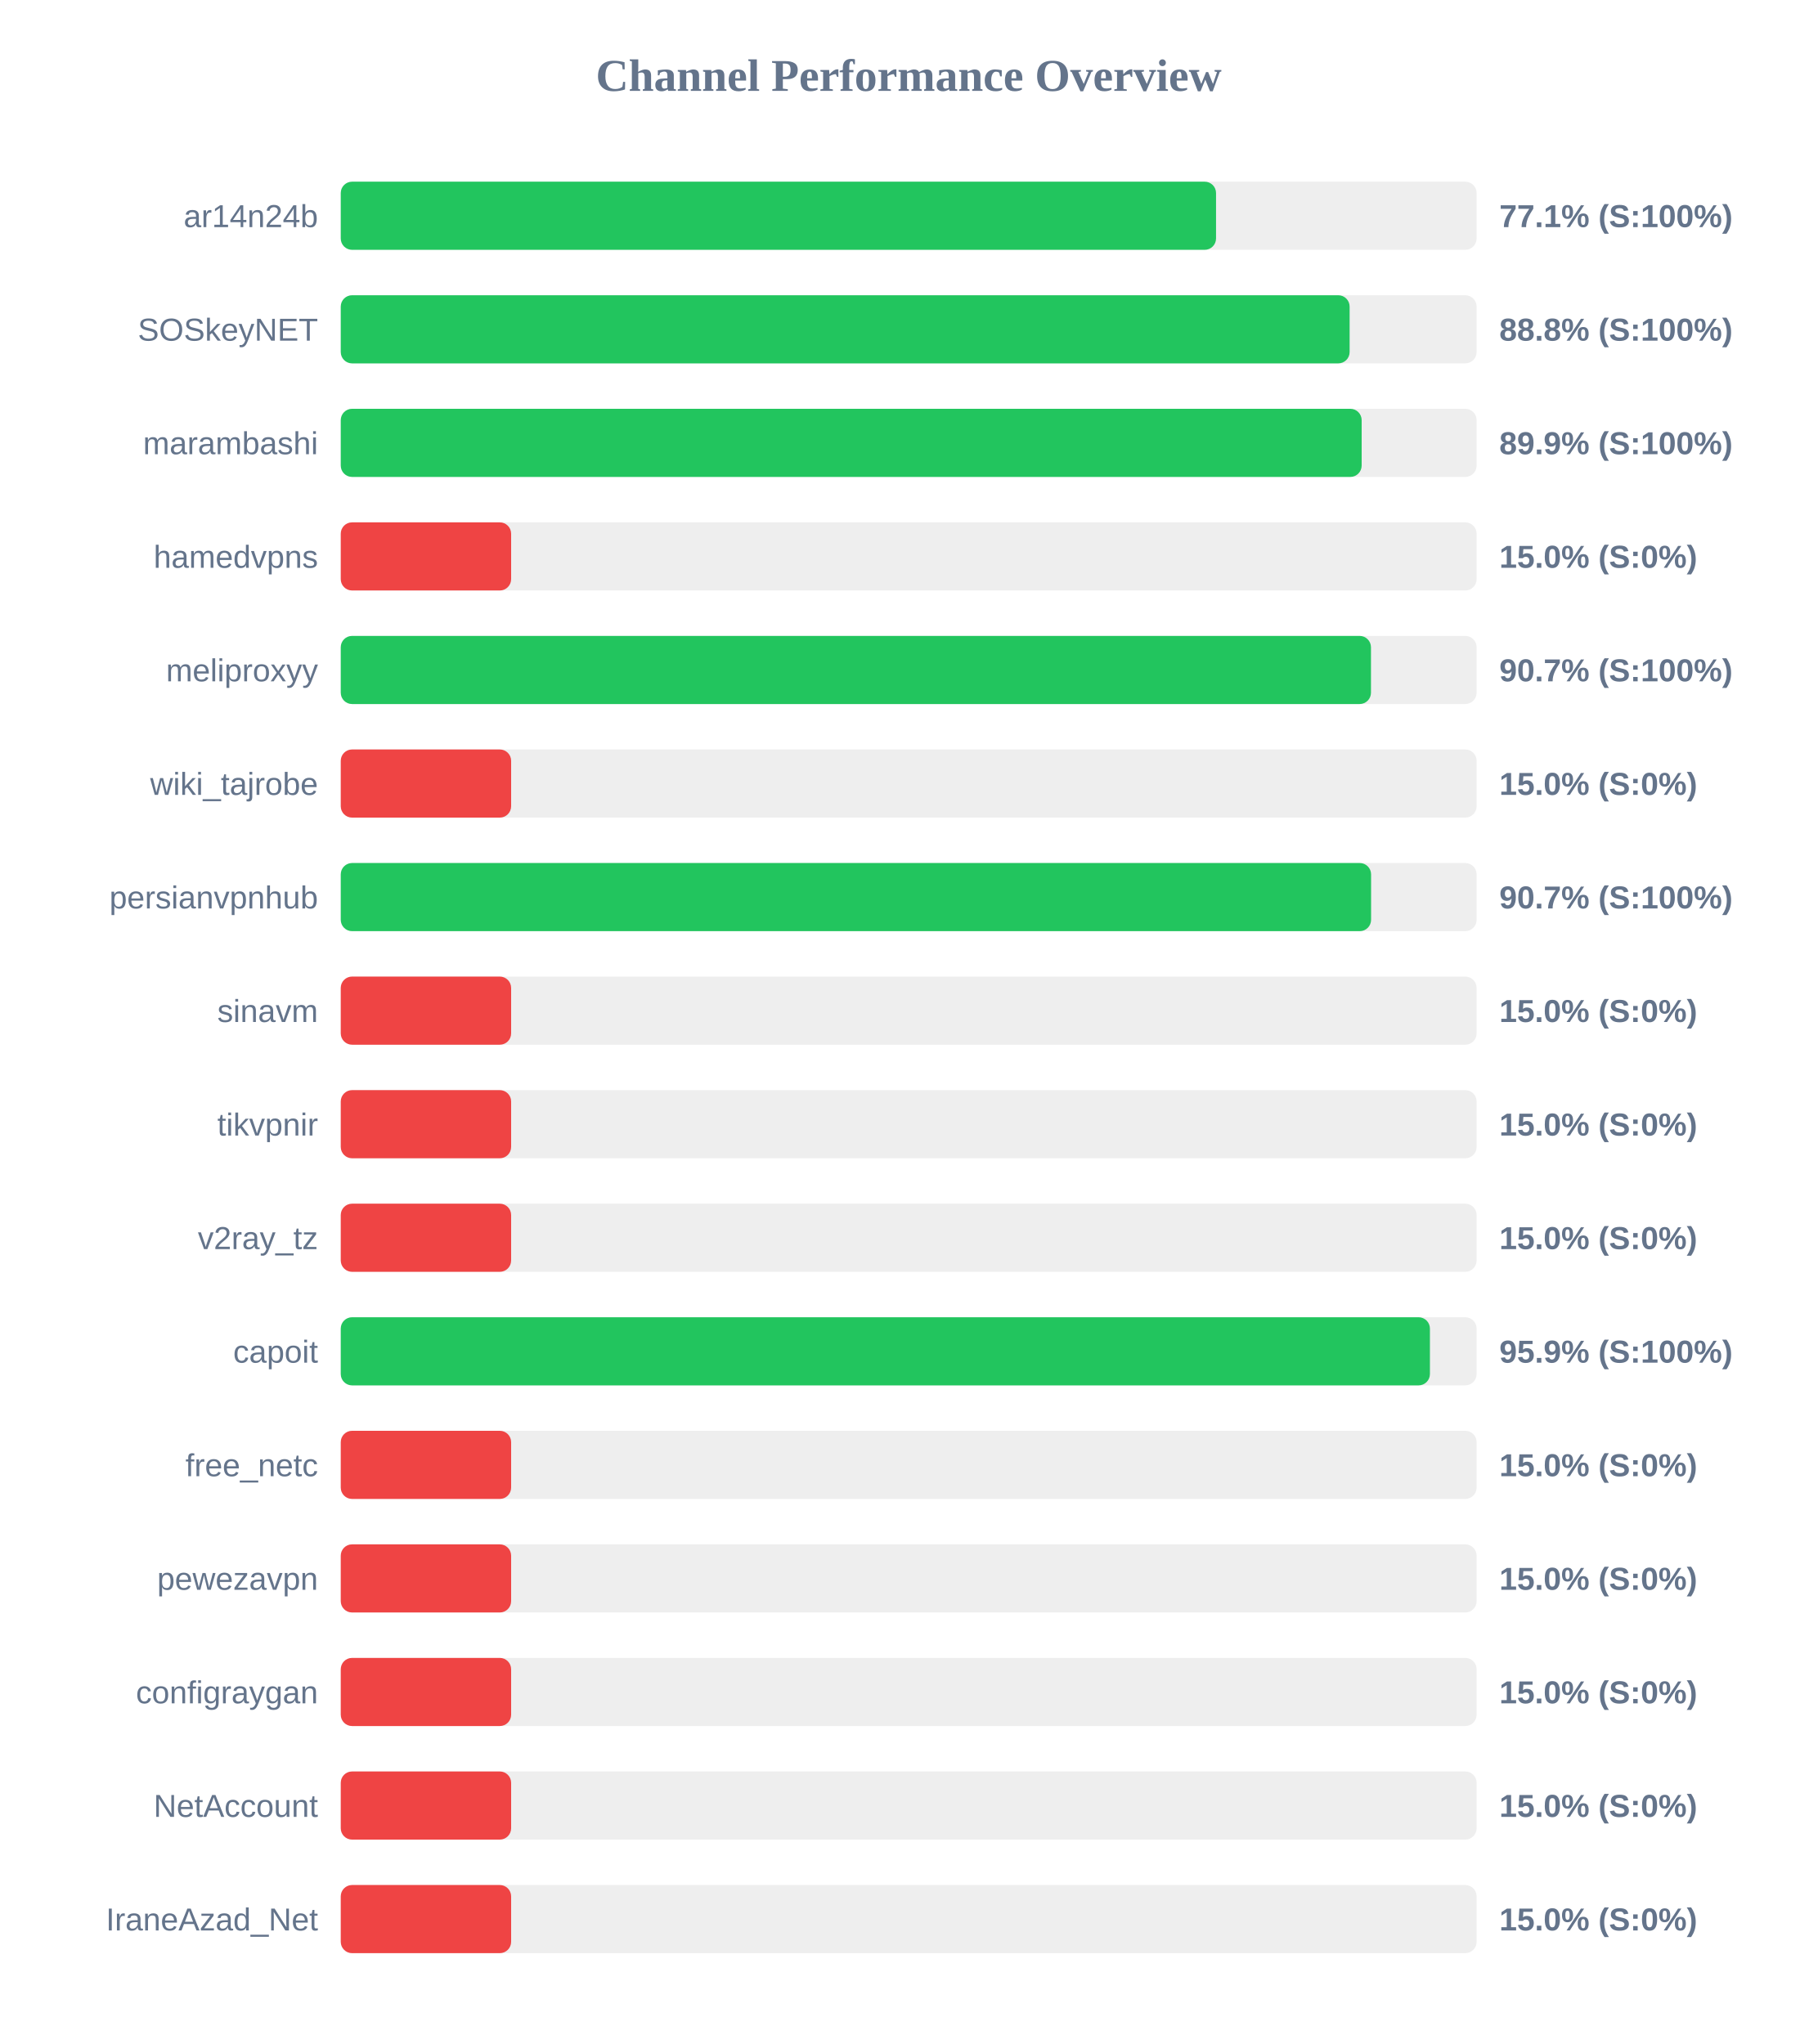
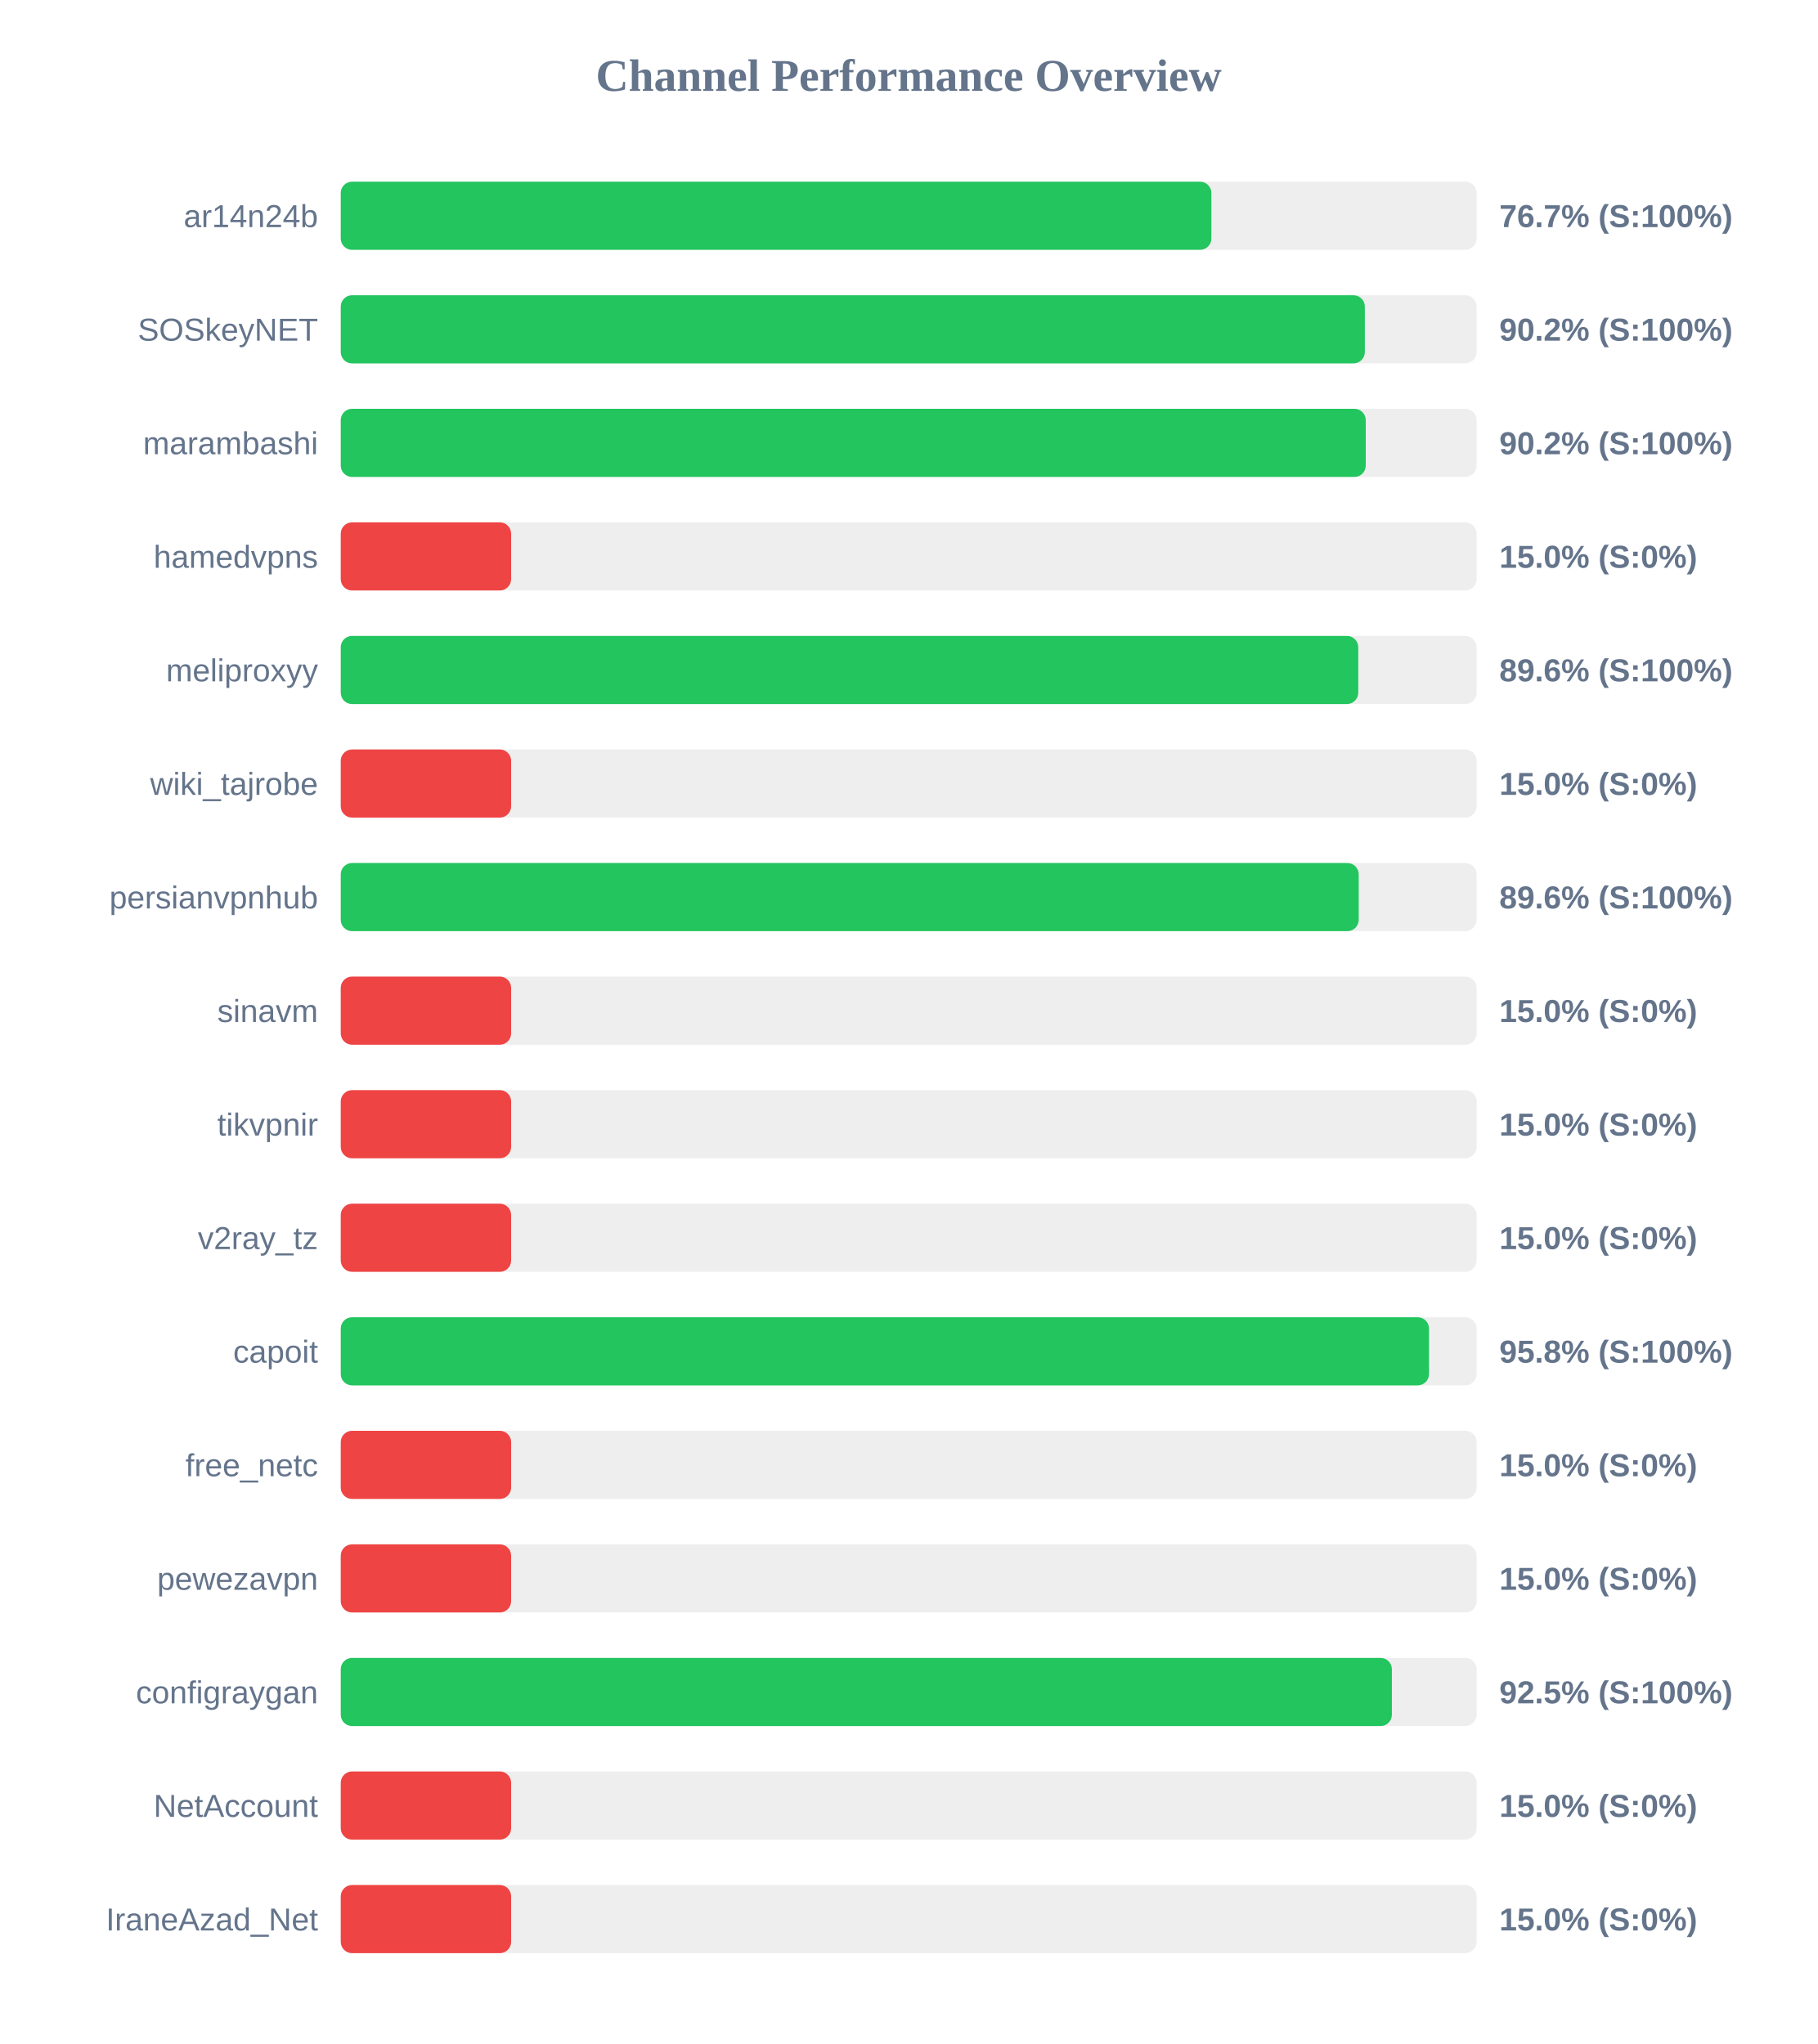
<svg xmlns="http://www.w3.org/2000/svg" width="800" height="900" version="1.1">
  <style>
        .row { font: 14px Arial; fill: #64748b; }
        .score { font: bold 14px Arial; fill: #64748b; }
    </style>
  <text x="400" y="40" text-anchor="middle" font-size="20px" font-weight="bold" fill="#64748b">Channel Performance Overview</text>
  <rect x="150" y="80" width="500" height="30" fill="#eee" rx="5" />
-   <rect x="150" y="80" width="385.3" height="30" fill="#22c55e" rx="5" />
+   <rect x="150" y="80" width="383.25" height="30" fill="#22c55e" rx="5" />
  <text x="140" y="100" text-anchor="end" class="row">ar14n24b</text>
-   <text x="660" y="100" text-anchor="start" class="score">77.1% (S:100%)</text>
+   <text x="660" y="100" text-anchor="start" class="score">76.7% (S:100%)</text>
  <rect x="150" y="130" width="500" height="30" fill="#eee" rx="5" />
-   <rect x="150" y="130" width="444.1" height="30" fill="#22c55e" rx="5" />
+   <rect x="150" y="130" width="450.8" height="30" fill="#22c55e" rx="5" />
  <text x="140" y="150" text-anchor="end" class="row">SOSkeyNET</text>
-   <text x="660" y="150" text-anchor="start" class="score">88.8% (S:100%)</text>
+   <text x="660" y="150" text-anchor="start" class="score">90.2% (S:100%)</text>
  <rect x="150" y="180" width="500" height="30" fill="#eee" rx="5" />
-   <rect x="150" y="180" width="449.4" height="30" fill="#22c55e" rx="5" />
+   <rect x="150" y="180" width="451.2" height="30" fill="#22c55e" rx="5" />
  <text x="140" y="200" text-anchor="end" class="row">marambashi</text>
-   <text x="660" y="200" text-anchor="start" class="score">89.9% (S:100%)</text>
+   <text x="660" y="200" text-anchor="start" class="score">90.2% (S:100%)</text>
  <rect x="150" y="230" width="500" height="30" fill="#eee" rx="5" />
  <rect x="150" y="230" width="75.0" height="30" fill="#ef4444" rx="5" />
  <text x="140" y="250" text-anchor="end" class="row">hamedvpns</text>
  <text x="660" y="250" text-anchor="start" class="score">15.0% (S:0%)</text>
  <rect x="150" y="280" width="500" height="30" fill="#eee" rx="5" />
-   <rect x="150" y="280" width="453.5" height="30" fill="#22c55e" rx="5" />
+   <rect x="150" y="280" width="447.9" height="30" fill="#22c55e" rx="5" />
  <text x="140" y="300" text-anchor="end" class="row">meliproxyy</text>
-   <text x="660" y="300" text-anchor="start" class="score">90.7% (S:100%)</text>
+   <text x="660" y="300" text-anchor="start" class="score">89.6% (S:100%)</text>
  <rect x="150" y="330" width="500" height="30" fill="#eee" rx="5" />
  <rect x="150" y="330" width="75.0" height="30" fill="#ef4444" rx="5" />
  <text x="140" y="350" text-anchor="end" class="row">wiki_tajrobe</text>
  <text x="660" y="350" text-anchor="start" class="score">15.0% (S:0%)</text>
  <rect x="150" y="380" width="500" height="30" fill="#eee" rx="5" />
-   <rect x="150" y="380" width="453.55" height="30" fill="#22c55e" rx="5" />
+   <rect x="150" y="380" width="448.1" height="30" fill="#22c55e" rx="5" />
  <text x="140" y="400" text-anchor="end" class="row">persianvpnhub</text>
-   <text x="660" y="400" text-anchor="start" class="score">90.7% (S:100%)</text>
+   <text x="660" y="400" text-anchor="start" class="score">89.6% (S:100%)</text>
  <rect x="150" y="430" width="500" height="30" fill="#eee" rx="5" />
  <rect x="150" y="430" width="75.0" height="30" fill="#ef4444" rx="5" />
  <text x="140" y="450" text-anchor="end" class="row">sinavm</text>
  <text x="660" y="450" text-anchor="start" class="score">15.0% (S:0%)</text>
  <rect x="150" y="480" width="500" height="30" fill="#eee" rx="5" />
  <rect x="150" y="480" width="75.0" height="30" fill="#ef4444" rx="5" />
  <text x="140" y="500" text-anchor="end" class="row">tikvpnir</text>
  <text x="660" y="500" text-anchor="start" class="score">15.0% (S:0%)</text>
  <rect x="150" y="530" width="500" height="30" fill="#eee" rx="5" />
  <rect x="150" y="530" width="75.0" height="30" fill="#ef4444" rx="5" />
  <text x="140" y="550" text-anchor="end" class="row">v2ray_tz</text>
  <text x="660" y="550" text-anchor="start" class="score">15.0% (S:0%)</text>
  <rect x="150" y="580" width="500" height="30" fill="#eee" rx="5" />
-   <rect x="150" y="580" width="479.45" height="30" fill="#22c55e" rx="5" />
+   <rect x="150" y="580" width="479.05" height="30" fill="#22c55e" rx="5" />
  <text x="140" y="600" text-anchor="end" class="row">capoit</text>
-   <text x="660" y="600" text-anchor="start" class="score">95.9% (S:100%)</text>
+   <text x="660" y="600" text-anchor="start" class="score">95.8% (S:100%)</text>
  <rect x="150" y="630" width="500" height="30" fill="#eee" rx="5" />
  <rect x="150" y="630" width="75.0" height="30" fill="#ef4444" rx="5" />
  <text x="140" y="650" text-anchor="end" class="row">free_netc</text>
  <text x="660" y="650" text-anchor="start" class="score">15.0% (S:0%)</text>
  <rect x="150" y="680" width="500" height="30" fill="#eee" rx="5" />
  <rect x="150" y="680" width="75.0" height="30" fill="#ef4444" rx="5" />
  <text x="140" y="700" text-anchor="end" class="row">pewezavpn</text>
  <text x="660" y="700" text-anchor="start" class="score">15.0% (S:0%)</text>
  <rect x="150" y="730" width="500" height="30" fill="#eee" rx="5" />
-   <rect x="150" y="730" width="75.0" height="30" fill="#ef4444" rx="5" />
+   <rect x="150" y="730" width="462.7" height="30" fill="#22c55e" rx="5" />
  <text x="140" y="750" text-anchor="end" class="row">configraygan</text>
-   <text x="660" y="750" text-anchor="start" class="score">15.0% (S:0%)</text>
+   <text x="660" y="750" text-anchor="start" class="score">92.5% (S:100%)</text>
  <rect x="150" y="780" width="500" height="30" fill="#eee" rx="5" />
  <rect x="150" y="780" width="75.0" height="30" fill="#ef4444" rx="5" />
  <text x="140" y="800" text-anchor="end" class="row">NetAccount</text>
  <text x="660" y="800" text-anchor="start" class="score">15.0% (S:0%)</text>
  <rect x="150" y="830" width="500" height="30" fill="#eee" rx="5" />
  <rect x="150" y="830" width="75.0" height="30" fill="#ef4444" rx="5" />
  <text x="140" y="850" text-anchor="end" class="row">IraneAzad_Net</text>
  <text x="660" y="850" text-anchor="start" class="score">15.0% (S:0%)</text>
</svg>
